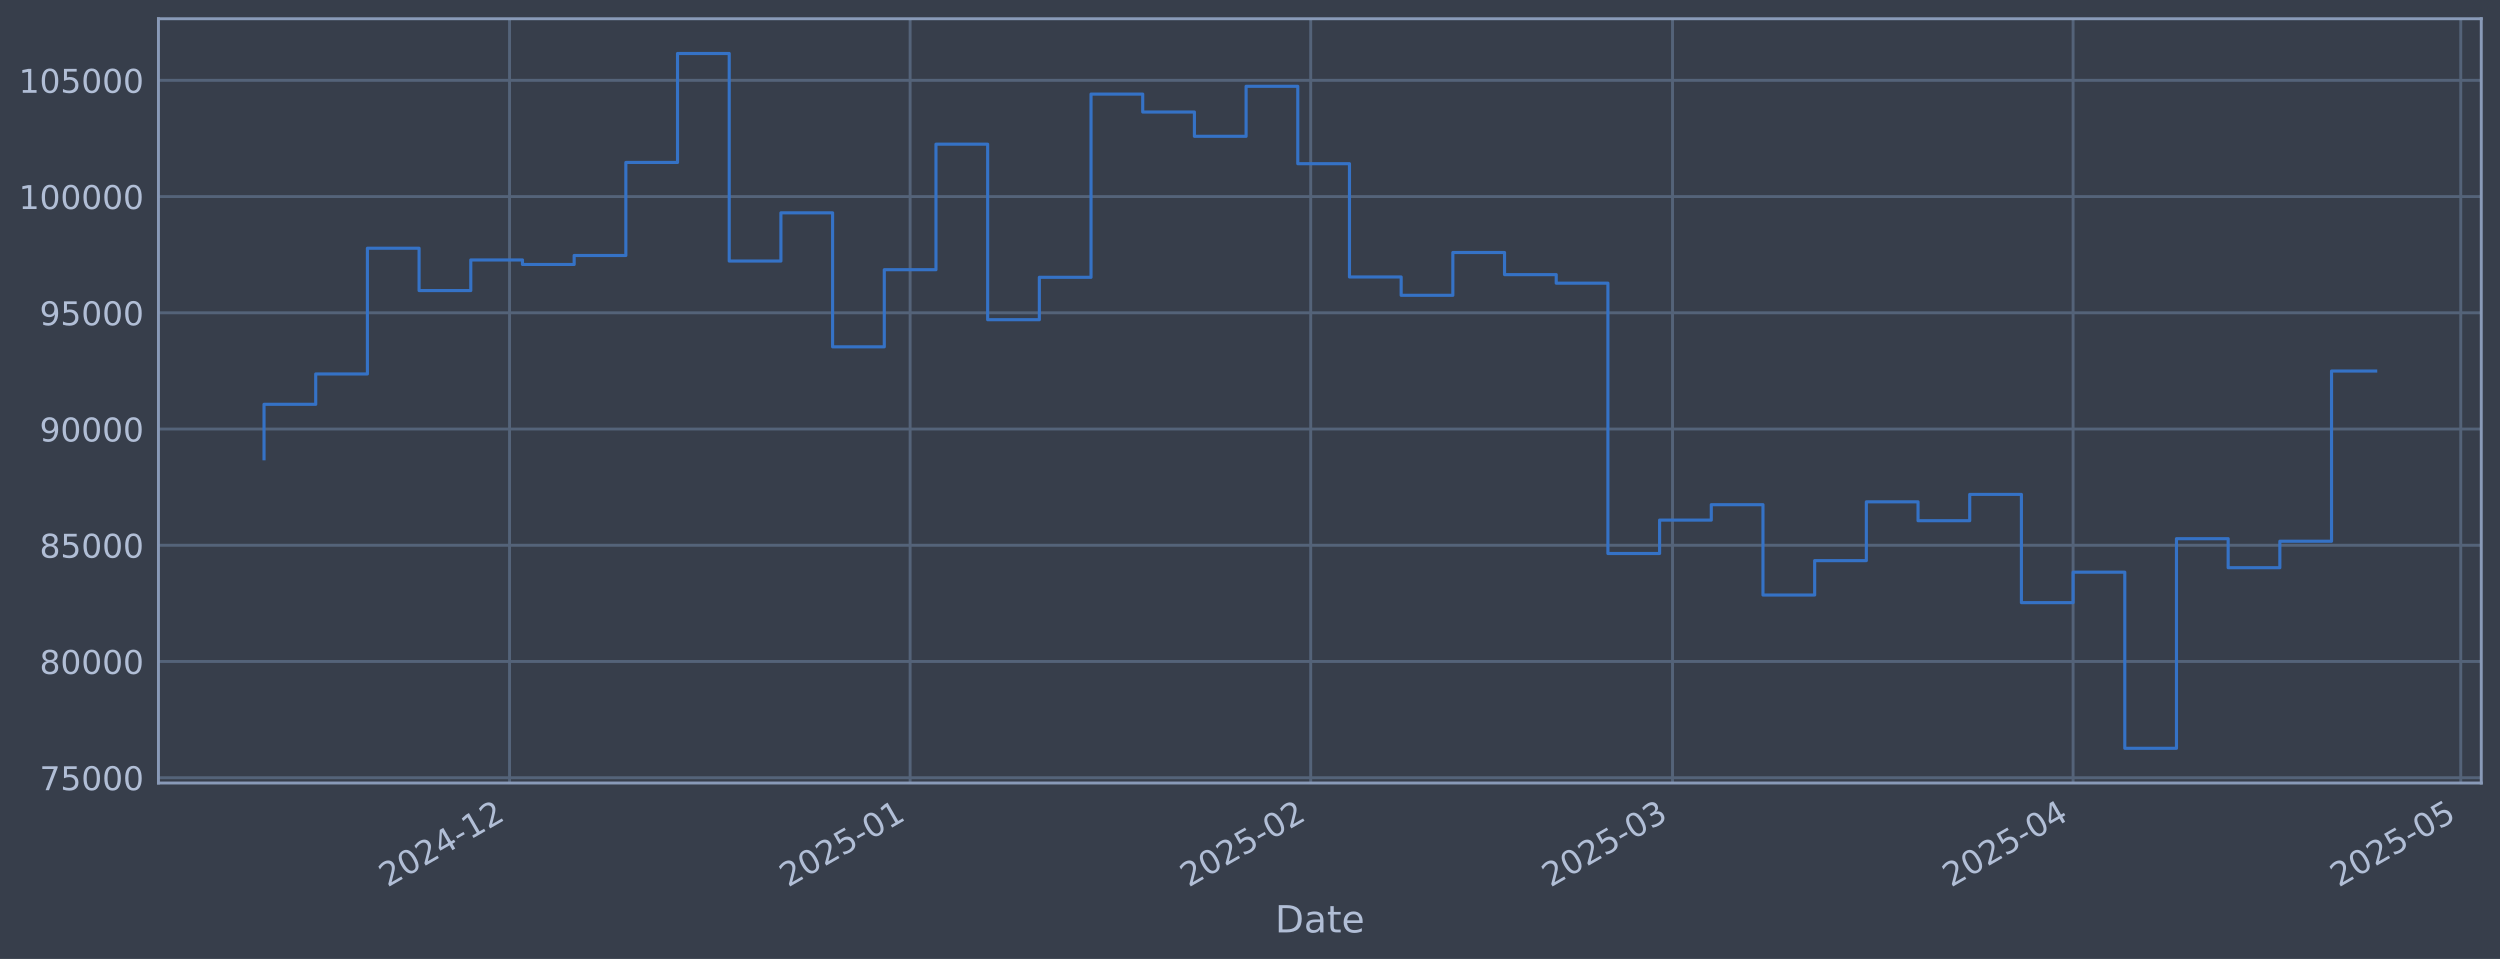
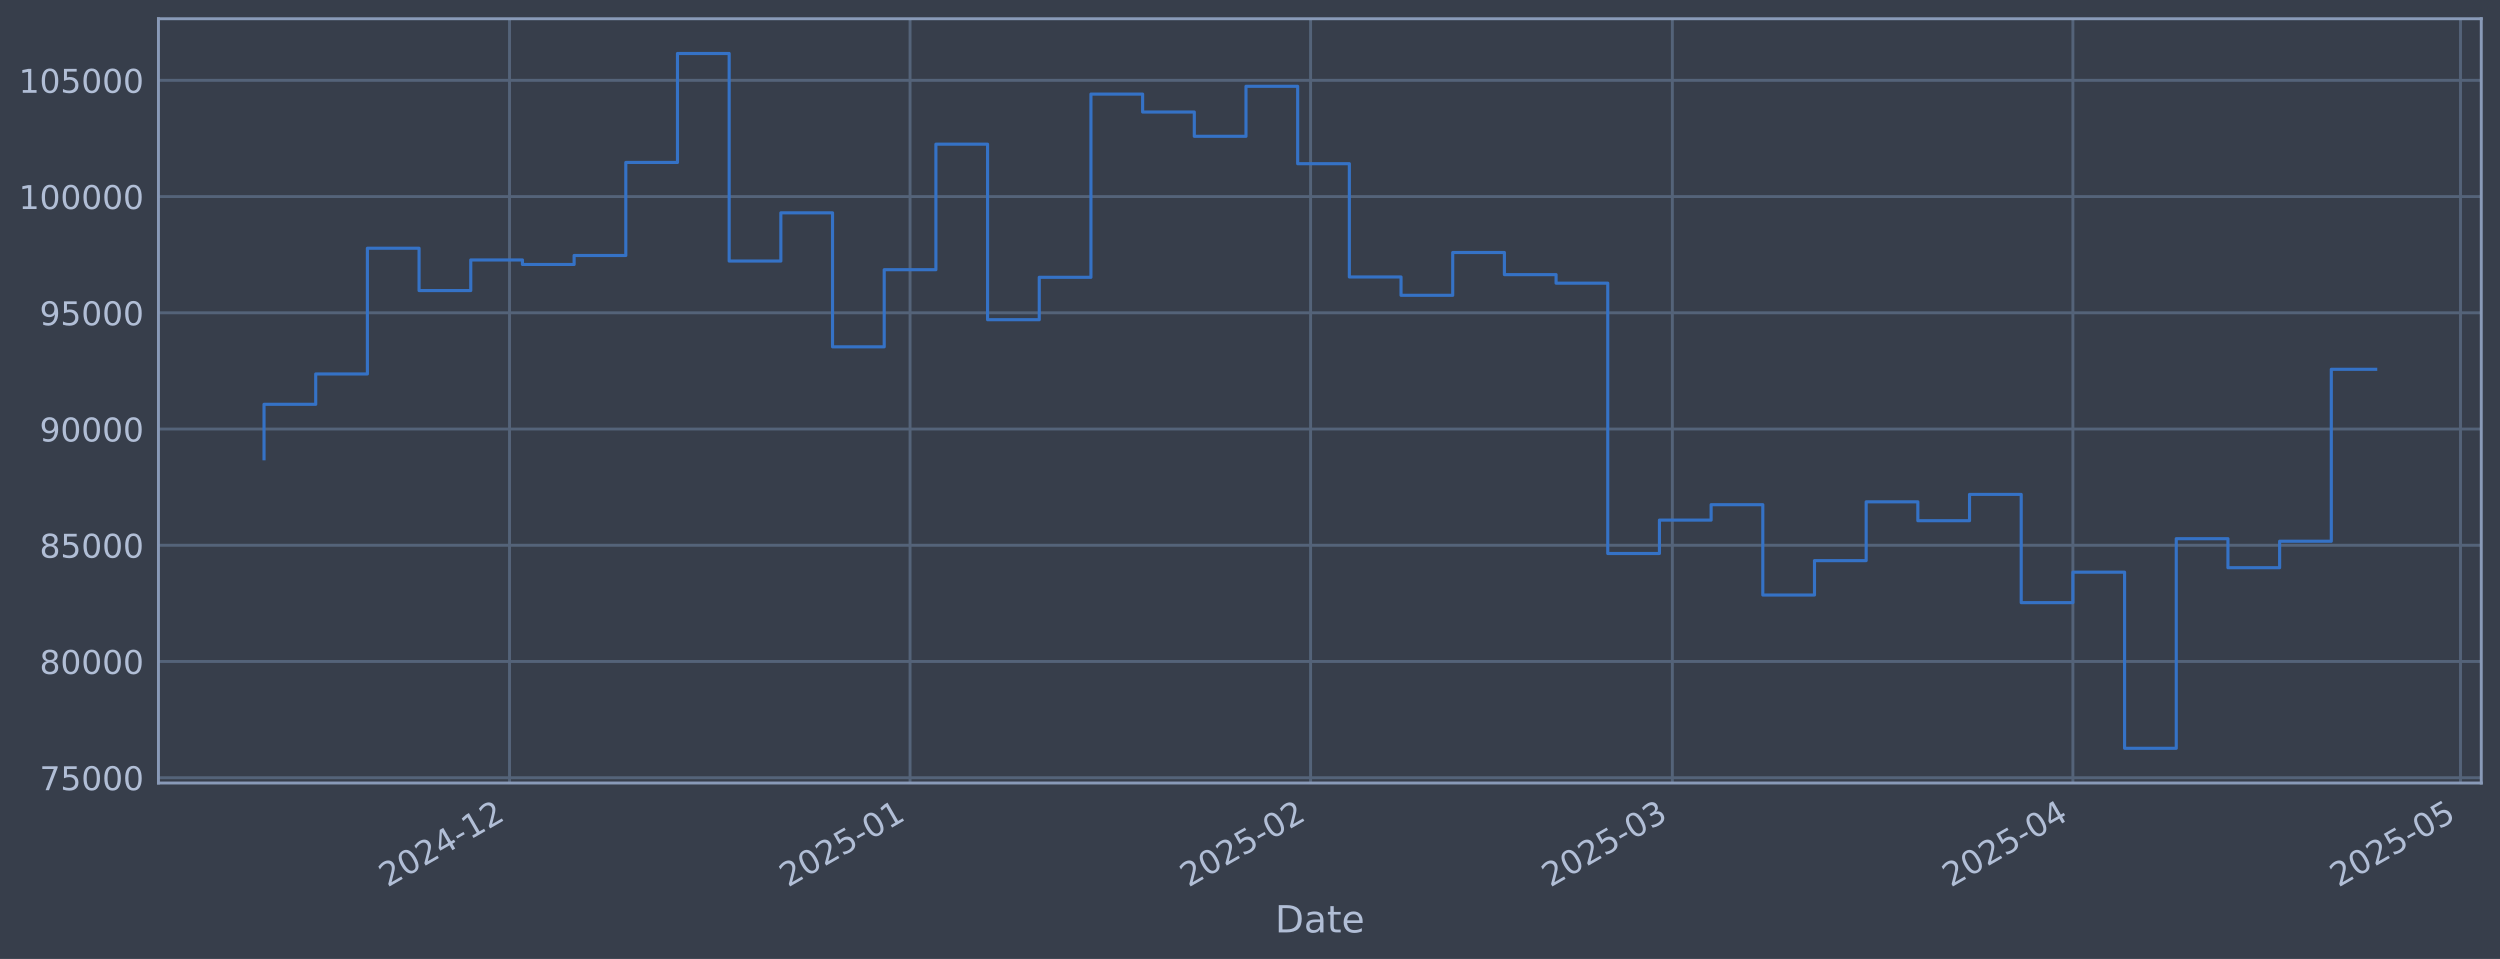
<svg xmlns="http://www.w3.org/2000/svg" xmlns:xlink="http://www.w3.org/1999/xlink" width="960.9pt" height="368.58pt" viewBox="0 0 960.9 368.58" version="1.1">
  <defs>
    <style type="text/css">*{stroke-linejoin: round; stroke-linecap: butt}</style>
  </defs>
  <g id="figure_1">
    <g id="patch_1">
      <path d="M 0 368.58  L 960.9 368.58  L 960.9 0  L 0 0  z " style="fill: #373e4b" />
    </g>
    <g id="axes_1">
      <g id="patch_2">
        <path d="M 60.901 300.96  L 953.701 300.96  L 953.701 7.2  L 60.901 7.2  z " style="fill: #373e4b" />
      </g>
      <g id="matplotlib.axis_1">
        <g id="xtick_1">
          <g id="line2d_1">
-             <path d="M 195.849 300.96  L 195.849 7.2  " clip-path="url(#pc40ddb7d12)" style="fill: none; stroke: #546379; stroke-width: 1.12; stroke-linecap: square" />
+             <path d="M 195.838 300.96  L 195.838 7.2  " clip-path="url(#p365064dd77)" style="fill: none; stroke: #546379; stroke-width: 1.12; stroke-linecap: square" />
          </g>
          <g id="line2d_2" />
          <g id="text_1">
-             <g style="fill: #b1bed6" transform="translate(148.9456 341.1745) rotate(-30) scale(0.126 -0.126)">
+             <g style="fill: #b1bed6" transform="translate(148.9349 341.1745) rotate(-30) scale(0.126 -0.126)">
              <defs>
                <path id="DejaVuSans-32" d="M 1228 531  L 3431 531  L 3431 0  L 469 0  L 469 531  Q 828 903 1448 1529  Q 2069 2156 2228 2338  Q 2531 2678 2651 2914  Q 2772 3150 2772 3378  Q 2772 3750 2511 3984  Q 2250 4219 1831 4219  Q 1534 4219 1204 4116  Q 875 4013 500 3803  L 500 4441  Q 881 4594 1212 4672  Q 1544 4750 1819 4750  Q 2544 4750 2975 4387  Q 3406 4025 3406 3419  Q 3406 3131 3298 2873  Q 3191 2616 2906 2266  Q 2828 2175 2409 1742  Q 1991 1309 1228 531  z " transform="scale(0.015625)" />
                <path id="DejaVuSans-30" d="M 2034 4250  Q 1547 4250 1301 3770  Q 1056 3291 1056 2328  Q 1056 1369 1301 889  Q 1547 409 2034 409  Q 2525 409 2770 889  Q 3016 1369 3016 2328  Q 3016 3291 2770 3770  Q 2525 4250 2034 4250  z M 2034 4750  Q 2819 4750 3233 4129  Q 3647 3509 3647 2328  Q 3647 1150 3233 529  Q 2819 -91 2034 -91  Q 1250 -91 836 529  Q 422 1150 422 2328  Q 422 3509 836 4129  Q 1250 4750 2034 4750  z " transform="scale(0.015625)" />
                <path id="DejaVuSans-34" d="M 2419 4116  L 825 1625  L 2419 1625  L 2419 4116  z M 2253 4666  L 3047 4666  L 3047 1625  L 3713 1625  L 3713 1100  L 3047 1100  L 3047 0  L 2419 0  L 2419 1100  L 313 1100  L 313 1709  L 2253 4666  z " transform="scale(0.015625)" />
                <path id="DejaVuSans-2d" d="M 313 2009  L 1997 2009  L 1997 1497  L 313 1497  L 313 2009  z " transform="scale(0.015625)" />
                <path id="DejaVuSans-31" d="M 794 531  L 1825 531  L 1825 4091  L 703 3866  L 703 4441  L 1819 4666  L 2450 4666  L 2450 531  L 3481 531  L 3481 0  L 794 0  L 794 531  z " transform="scale(0.015625)" />
              </defs>
              <use xlink:href="#DejaVuSans-32" />
              <use xlink:href="#DejaVuSans-30" transform="translate(63.62305 0)" />
              <use xlink:href="#DejaVuSans-32" transform="translate(127.2461 0)" />
              <use xlink:href="#DejaVuSans-34" transform="translate(190.8691 0)" />
              <use xlink:href="#DejaVuSans-2d" transform="translate(254.4922 0)" />
              <use xlink:href="#DejaVuSans-31" transform="translate(290.5762 0)" />
              <use xlink:href="#DejaVuSans-32" transform="translate(354.1992 0)" />
            </g>
          </g>
        </g>
        <g id="xtick_2">
          <g id="line2d_3">
-             <path d="M 349.815 300.96  L 349.815 7.2  " clip-path="url(#pc40ddb7d12)" style="fill: none; stroke: #546379; stroke-width: 1.12; stroke-linecap: square" />
+             <path d="M 349.787 300.96  L 349.787 7.2  " clip-path="url(#p365064dd77)" style="fill: none; stroke: #546379; stroke-width: 1.12; stroke-linecap: square" />
          </g>
          <g id="line2d_4" />
          <g id="text_2">
-             <g style="fill: #b1bed6" transform="translate(302.912 341.1745) rotate(-30) scale(0.126 -0.126)">
+             <g style="fill: #b1bed6" transform="translate(302.884 341.1745) rotate(-30) scale(0.126 -0.126)">
              <defs>
                <path id="DejaVuSans-35" d="M 691 4666  L 3169 4666  L 3169 4134  L 1269 4134  L 1269 2991  Q 1406 3038 1543 3061  Q 1681 3084 1819 3084  Q 2600 3084 3056 2656  Q 3513 2228 3513 1497  Q 3513 744 3044 326  Q 2575 -91 1722 -91  Q 1428 -91 1123 -41  Q 819 9 494 109  L 494 744  Q 775 591 1075 516  Q 1375 441 1709 441  Q 2250 441 2565 725  Q 2881 1009 2881 1497  Q 2881 1984 2565 2268  Q 2250 2553 1709 2553  Q 1456 2553 1204 2497  Q 953 2441 691 2322  L 691 4666  z " transform="scale(0.015625)" />
              </defs>
              <use xlink:href="#DejaVuSans-32" />
              <use xlink:href="#DejaVuSans-30" transform="translate(63.62305 0)" />
              <use xlink:href="#DejaVuSans-32" transform="translate(127.2461 0)" />
              <use xlink:href="#DejaVuSans-35" transform="translate(190.8691 0)" />
              <use xlink:href="#DejaVuSans-2d" transform="translate(254.4922 0)" />
              <use xlink:href="#DejaVuSans-30" transform="translate(290.5762 0)" />
              <use xlink:href="#DejaVuSans-31" transform="translate(354.1992 0)" />
            </g>
          </g>
        </g>
        <g id="xtick_3">
          <g id="line2d_5">
-             <path d="M 503.782 300.96  L 503.782 7.2  " clip-path="url(#pc40ddb7d12)" style="fill: none; stroke: #546379; stroke-width: 1.12; stroke-linecap: square" />
+             <path d="M 503.736 300.96  L 503.736 7.2  " clip-path="url(#p365064dd77)" style="fill: none; stroke: #546379; stroke-width: 1.12; stroke-linecap: square" />
          </g>
          <g id="line2d_6" />
          <g id="text_3">
-             <g style="fill: #b1bed6" transform="translate(456.8784 341.1745) rotate(-30) scale(0.126 -0.126)">
+             <g style="fill: #b1bed6" transform="translate(456.8331 341.1745) rotate(-30) scale(0.126 -0.126)">
              <use xlink:href="#DejaVuSans-32" />
              <use xlink:href="#DejaVuSans-30" transform="translate(63.62305 0)" />
              <use xlink:href="#DejaVuSans-32" transform="translate(127.2461 0)" />
              <use xlink:href="#DejaVuSans-35" transform="translate(190.8691 0)" />
              <use xlink:href="#DejaVuSans-2d" transform="translate(254.4922 0)" />
              <use xlink:href="#DejaVuSans-30" transform="translate(290.5762 0)" />
              <use xlink:href="#DejaVuSans-32" transform="translate(354.1992 0)" />
            </g>
          </g>
        </g>
        <g id="xtick_4">
          <g id="line2d_7">
-             <path d="M 642.848 300.96  L 642.848 7.2  " clip-path="url(#pc40ddb7d12)" style="fill: none; stroke: #546379; stroke-width: 1.12; stroke-linecap: square" />
+             <path d="M 642.787 300.96  L 642.787 7.2  " clip-path="url(#p365064dd77)" style="fill: none; stroke: #546379; stroke-width: 1.12; stroke-linecap: square" />
          </g>
          <g id="line2d_8" />
          <g id="text_4">
-             <g style="fill: #b1bed6" transform="translate(595.9448 341.1745) rotate(-30) scale(0.126 -0.126)">
+             <g style="fill: #b1bed6" transform="translate(595.8839 341.1745) rotate(-30) scale(0.126 -0.126)">
              <defs>
                <path id="DejaVuSans-33" d="M 2597 2516  Q 3050 2419 3304 2112  Q 3559 1806 3559 1356  Q 3559 666 3084 287  Q 2609 -91 1734 -91  Q 1441 -91 1130 -33  Q 819 25 488 141  L 488 750  Q 750 597 1062 519  Q 1375 441 1716 441  Q 2309 441 2620 675  Q 2931 909 2931 1356  Q 2931 1769 2642 2001  Q 2353 2234 1838 2234  L 1294 2234  L 1294 2753  L 1863 2753  Q 2328 2753 2575 2939  Q 2822 3125 2822 3475  Q 2822 3834 2567 4026  Q 2313 4219 1838 4219  Q 1578 4219 1281 4162  Q 984 4106 628 3988  L 628 4550  Q 988 4650 1302 4700  Q 1616 4750 1894 4750  Q 2613 4750 3031 4423  Q 3450 4097 3450 3541  Q 3450 3153 3228 2886  Q 3006 2619 2597 2516  z " transform="scale(0.015625)" />
              </defs>
              <use xlink:href="#DejaVuSans-32" />
              <use xlink:href="#DejaVuSans-30" transform="translate(63.62305 0)" />
              <use xlink:href="#DejaVuSans-32" transform="translate(127.2461 0)" />
              <use xlink:href="#DejaVuSans-35" transform="translate(190.8691 0)" />
              <use xlink:href="#DejaVuSans-2d" transform="translate(254.4922 0)" />
              <use xlink:href="#DejaVuSans-30" transform="translate(290.5762 0)" />
              <use xlink:href="#DejaVuSans-33" transform="translate(354.1992 0)" />
            </g>
          </g>
        </g>
        <g id="xtick_5">
          <g id="line2d_9">
-             <path d="M 796.814 300.96  L 796.814 7.2  " clip-path="url(#pc40ddb7d12)" style="fill: none; stroke: #546379; stroke-width: 1.12; stroke-linecap: square" />
+             <path d="M 796.736 300.96  L 796.736 7.2  " clip-path="url(#p365064dd77)" style="fill: none; stroke: #546379; stroke-width: 1.12; stroke-linecap: square" />
          </g>
          <g id="line2d_10" />
          <g id="text_5">
-             <g style="fill: #b1bed6" transform="translate(749.9112 341.1745) rotate(-30) scale(0.126 -0.126)">
+             <g style="fill: #b1bed6" transform="translate(749.833 341.1745) rotate(-30) scale(0.126 -0.126)">
              <use xlink:href="#DejaVuSans-32" />
              <use xlink:href="#DejaVuSans-30" transform="translate(63.62305 0)" />
              <use xlink:href="#DejaVuSans-32" transform="translate(127.2461 0)" />
              <use xlink:href="#DejaVuSans-35" transform="translate(190.8691 0)" />
              <use xlink:href="#DejaVuSans-2d" transform="translate(254.4922 0)" />
              <use xlink:href="#DejaVuSans-30" transform="translate(290.5762 0)" />
              <use xlink:href="#DejaVuSans-34" transform="translate(354.1992 0)" />
            </g>
          </g>
        </g>
        <g id="xtick_6">
          <g id="line2d_11">
-             <path d="M 945.814 300.96  L 945.814 7.2  " clip-path="url(#pc40ddb7d12)" style="fill: none; stroke: #546379; stroke-width: 1.12; stroke-linecap: square" />
+             <path d="M 945.719 300.96  L 945.719 7.2  " clip-path="url(#p365064dd77)" style="fill: none; stroke: #546379; stroke-width: 1.12; stroke-linecap: square" />
          </g>
          <g id="line2d_12" />
          <g id="text_6">
-             <g style="fill: #b1bed6" transform="translate(898.911 341.1745) rotate(-30) scale(0.126 -0.126)">
+             <g style="fill: #b1bed6" transform="translate(898.8161 341.1745) rotate(-30) scale(0.126 -0.126)">
              <use xlink:href="#DejaVuSans-32" />
              <use xlink:href="#DejaVuSans-30" transform="translate(63.62305 0)" />
              <use xlink:href="#DejaVuSans-32" transform="translate(127.2461 0)" />
              <use xlink:href="#DejaVuSans-35" transform="translate(190.8691 0)" />
              <use xlink:href="#DejaVuSans-2d" transform="translate(254.4922 0)" />
              <use xlink:href="#DejaVuSans-30" transform="translate(290.5762 0)" />
              <use xlink:href="#DejaVuSans-35" transform="translate(354.1992 0)" />
            </g>
          </g>
        </g>
        <g id="text_7">
          <g style="fill: #b1bed6" transform="translate(490.0914 358.3856) scale(0.144 -0.144)">
            <defs>
              <path id="DejaVuSans-44" d="M 1259 4147  L 1259 519  L 2022 519  Q 2988 519 3436 956  Q 3884 1394 3884 2338  Q 3884 3275 3436 3711  Q 2988 4147 2022 4147  L 1259 4147  z M 628 4666  L 1925 4666  Q 3281 4666 3915 4102  Q 4550 3538 4550 2338  Q 4550 1131 3912 565  Q 3275 0 1925 0  L 628 0  L 628 4666  z " transform="scale(0.015625)" />
              <path id="DejaVuSans-61" d="M 2194 1759  Q 1497 1759 1228 1600  Q 959 1441 959 1056  Q 959 750 1161 570  Q 1363 391 1709 391  Q 2188 391 2477 730  Q 2766 1069 2766 1631  L 2766 1759  L 2194 1759  z M 3341 1997  L 3341 0  L 2766 0  L 2766 531  Q 2569 213 2275 61  Q 1981 -91 1556 -91  Q 1019 -91 701 211  Q 384 513 384 1019  Q 384 1609 779 1909  Q 1175 2209 1959 2209  L 2766 2209  L 2766 2266  Q 2766 2663 2505 2880  Q 2244 3097 1772 3097  Q 1472 3097 1187 3025  Q 903 2953 641 2809  L 641 3341  Q 956 3463 1253 3523  Q 1550 3584 1831 3584  Q 2591 3584 2966 3190  Q 3341 2797 3341 1997  z " transform="scale(0.015625)" />
              <path id="DejaVuSans-74" d="M 1172 4494  L 1172 3500  L 2356 3500  L 2356 3053  L 1172 3053  L 1172 1153  Q 1172 725 1289 603  Q 1406 481 1766 481  L 2356 481  L 2356 0  L 1766 0  Q 1100 0 847 248  Q 594 497 594 1153  L 594 3053  L 172 3053  L 172 3500  L 594 3500  L 594 4494  L 1172 4494  z " transform="scale(0.015625)" />
              <path id="DejaVuSans-65" d="M 3597 1894  L 3597 1613  L 953 1613  Q 991 1019 1311 708  Q 1631 397 2203 397  Q 2534 397 2845 478  Q 3156 559 3463 722  L 3463 178  Q 3153 47 2828 -22  Q 2503 -91 2169 -91  Q 1331 -91 842 396  Q 353 884 353 1716  Q 353 2575 817 3079  Q 1281 3584 2069 3584  Q 2775 3584 3186 3129  Q 3597 2675 3597 1894  z M 3022 2063  Q 3016 2534 2758 2815  Q 2500 3097 2075 3097  Q 1594 3097 1305 2825  Q 1016 2553 972 2059  L 3022 2063  z " transform="scale(0.015625)" />
            </defs>
            <use xlink:href="#DejaVuSans-44" />
            <use xlink:href="#DejaVuSans-61" transform="translate(77.00195 0)" />
            <use xlink:href="#DejaVuSans-74" transform="translate(138.2812 0)" />
            <use xlink:href="#DejaVuSans-65" transform="translate(177.4902 0)" />
          </g>
        </g>
      </g>
      <g id="matplotlib.axis_2">
        <g id="ytick_1">
          <g id="line2d_13">
-             <path d="M 60.901 298.924  L 953.701 298.924  " clip-path="url(#pc40ddb7d12)" style="fill: none; stroke: #546379; stroke-width: 1.12; stroke-linecap: square" />
+             <path d="M 60.901 298.924  L 953.701 298.924  " clip-path="url(#p365064dd77)" style="fill: none; stroke: #546379; stroke-width: 1.12; stroke-linecap: square" />
          </g>
          <g id="line2d_14" />
          <g id="text_8">
            <g style="fill: #b1bed6" transform="translate(15.21675 303.7108) scale(0.126 -0.126)">
              <defs>
                <path id="DejaVuSans-37" d="M 525 4666  L 3525 4666  L 3525 4397  L 1831 0  L 1172 0  L 2766 4134  L 525 4134  L 525 4666  z " transform="scale(0.015625)" />
              </defs>
              <use xlink:href="#DejaVuSans-37" />
              <use xlink:href="#DejaVuSans-35" transform="translate(63.62305 0)" />
              <use xlink:href="#DejaVuSans-30" transform="translate(127.2461 0)" />
              <use xlink:href="#DejaVuSans-30" transform="translate(190.8691 0)" />
              <use xlink:href="#DejaVuSans-30" transform="translate(254.4922 0)" />
            </g>
          </g>
        </g>
        <g id="ytick_2">
          <g id="line2d_15">
-             <path d="M 60.901 254.25  L 953.701 254.25  " clip-path="url(#pc40ddb7d12)" style="fill: none; stroke: #546379; stroke-width: 1.12; stroke-linecap: square" />
+             <path d="M 60.901 254.25  L 953.701 254.25  " clip-path="url(#p365064dd77)" style="fill: none; stroke: #546379; stroke-width: 1.12; stroke-linecap: square" />
          </g>
          <g id="line2d_16" />
          <g id="text_9">
            <g style="fill: #b1bed6" transform="translate(15.21675 259.037) scale(0.126 -0.126)">
              <defs>
                <path id="DejaVuSans-38" d="M 2034 2216  Q 1584 2216 1326 1975  Q 1069 1734 1069 1313  Q 1069 891 1326 650  Q 1584 409 2034 409  Q 2484 409 2743 651  Q 3003 894 3003 1313  Q 3003 1734 2745 1975  Q 2488 2216 2034 2216  z M 1403 2484  Q 997 2584 770 2862  Q 544 3141 544 3541  Q 544 4100 942 4425  Q 1341 4750 2034 4750  Q 2731 4750 3128 4425  Q 3525 4100 3525 3541  Q 3525 3141 3298 2862  Q 3072 2584 2669 2484  Q 3125 2378 3379 2068  Q 3634 1759 3634 1313  Q 3634 634 3220 271  Q 2806 -91 2034 -91  Q 1263 -91 848 271  Q 434 634 434 1313  Q 434 1759 690 2068  Q 947 2378 1403 2484  z M 1172 3481  Q 1172 3119 1398 2916  Q 1625 2713 2034 2713  Q 2441 2713 2670 2916  Q 2900 3119 2900 3481  Q 2900 3844 2670 4047  Q 2441 4250 2034 4250  Q 1625 4250 1398 4047  Q 1172 3844 1172 3481  z " transform="scale(0.015625)" />
              </defs>
              <use xlink:href="#DejaVuSans-38" />
              <use xlink:href="#DejaVuSans-30" transform="translate(63.62305 0)" />
              <use xlink:href="#DejaVuSans-30" transform="translate(127.2461 0)" />
              <use xlink:href="#DejaVuSans-30" transform="translate(190.8691 0)" />
              <use xlink:href="#DejaVuSans-30" transform="translate(254.4922 0)" />
            </g>
          </g>
        </g>
        <g id="ytick_3">
          <g id="line2d_17">
-             <path d="M 60.901 209.576  L 953.701 209.576  " clip-path="url(#pc40ddb7d12)" style="fill: none; stroke: #546379; stroke-width: 1.12; stroke-linecap: square" />
+             <path d="M 60.901 209.576  L 953.701 209.576  " clip-path="url(#p365064dd77)" style="fill: none; stroke: #546379; stroke-width: 1.12; stroke-linecap: square" />
          </g>
          <g id="line2d_18" />
          <g id="text_10">
            <g style="fill: #b1bed6" transform="translate(15.21675 214.3633) scale(0.126 -0.126)">
              <use xlink:href="#DejaVuSans-38" />
              <use xlink:href="#DejaVuSans-35" transform="translate(63.62305 0)" />
              <use xlink:href="#DejaVuSans-30" transform="translate(127.2461 0)" />
              <use xlink:href="#DejaVuSans-30" transform="translate(190.8691 0)" />
              <use xlink:href="#DejaVuSans-30" transform="translate(254.4922 0)" />
            </g>
          </g>
        </g>
        <g id="ytick_4">
          <g id="line2d_19">
-             <path d="M 60.901 164.903  L 953.701 164.903  " clip-path="url(#pc40ddb7d12)" style="fill: none; stroke: #546379; stroke-width: 1.12; stroke-linecap: square" />
+             <path d="M 60.901 164.903  L 953.701 164.903  " clip-path="url(#p365064dd77)" style="fill: none; stroke: #546379; stroke-width: 1.12; stroke-linecap: square" />
          </g>
          <g id="line2d_20" />
          <g id="text_11">
            <g style="fill: #b1bed6" transform="translate(15.21675 169.6896) scale(0.126 -0.126)">
              <defs>
                <path id="DejaVuSans-39" d="M 703 97  L 703 672  Q 941 559 1184 500  Q 1428 441 1663 441  Q 2288 441 2617 861  Q 2947 1281 2994 2138  Q 2813 1869 2534 1725  Q 2256 1581 1919 1581  Q 1219 1581 811 2004  Q 403 2428 403 3163  Q 403 3881 828 4315  Q 1253 4750 1959 4750  Q 2769 4750 3195 4129  Q 3622 3509 3622 2328  Q 3622 1225 3098 567  Q 2575 -91 1691 -91  Q 1453 -91 1209 -44  Q 966 3 703 97  z M 1959 2075  Q 2384 2075 2632 2365  Q 2881 2656 2881 3163  Q 2881 3666 2632 3958  Q 2384 4250 1959 4250  Q 1534 4250 1286 3958  Q 1038 3666 1038 3163  Q 1038 2656 1286 2365  Q 1534 2075 1959 2075  z " transform="scale(0.015625)" />
              </defs>
              <use xlink:href="#DejaVuSans-39" />
              <use xlink:href="#DejaVuSans-30" transform="translate(63.62305 0)" />
              <use xlink:href="#DejaVuSans-30" transform="translate(127.2461 0)" />
              <use xlink:href="#DejaVuSans-30" transform="translate(190.8691 0)" />
              <use xlink:href="#DejaVuSans-30" transform="translate(254.4922 0)" />
            </g>
          </g>
        </g>
        <g id="ytick_5">
          <g id="line2d_21">
-             <path d="M 60.901 120.229  L 953.701 120.229  " clip-path="url(#pc40ddb7d12)" style="fill: none; stroke: #546379; stroke-width: 1.12; stroke-linecap: square" />
+             <path d="M 60.901 120.229  L 953.701 120.229  " clip-path="url(#p365064dd77)" style="fill: none; stroke: #546379; stroke-width: 1.12; stroke-linecap: square" />
          </g>
          <g id="line2d_22" />
          <g id="text_12">
            <g style="fill: #b1bed6" transform="translate(15.21675 125.0159) scale(0.126 -0.126)">
              <use xlink:href="#DejaVuSans-39" />
              <use xlink:href="#DejaVuSans-35" transform="translate(63.62305 0)" />
              <use xlink:href="#DejaVuSans-30" transform="translate(127.2461 0)" />
              <use xlink:href="#DejaVuSans-30" transform="translate(190.8691 0)" />
              <use xlink:href="#DejaVuSans-30" transform="translate(254.4922 0)" />
            </g>
          </g>
        </g>
        <g id="ytick_6">
          <g id="line2d_23">
-             <path d="M 60.901 75.555  L 953.701 75.555  " clip-path="url(#pc40ddb7d12)" style="fill: none; stroke: #546379; stroke-width: 1.12; stroke-linecap: square" />
+             <path d="M 60.901 75.555  L 953.701 75.555  " clip-path="url(#p365064dd77)" style="fill: none; stroke: #546379; stroke-width: 1.12; stroke-linecap: square" />
          </g>
          <g id="line2d_24" />
          <g id="text_13">
            <g style="fill: #b1bed6" transform="translate(7.2 80.34213) scale(0.126 -0.126)">
              <use xlink:href="#DejaVuSans-31" />
              <use xlink:href="#DejaVuSans-30" transform="translate(63.62305 0)" />
              <use xlink:href="#DejaVuSans-30" transform="translate(127.2461 0)" />
              <use xlink:href="#DejaVuSans-30" transform="translate(190.8691 0)" />
              <use xlink:href="#DejaVuSans-30" transform="translate(254.4922 0)" />
              <use xlink:href="#DejaVuSans-30" transform="translate(318.1152 0)" />
            </g>
          </g>
        </g>
        <g id="ytick_7">
          <g id="line2d_25">
-             <path d="M 60.901 30.881  L 953.701 30.881  " clip-path="url(#pc40ddb7d12)" style="fill: none; stroke: #546379; stroke-width: 1.12; stroke-linecap: square" />
+             <path d="M 60.901 30.881  L 953.701 30.881  " clip-path="url(#p365064dd77)" style="fill: none; stroke: #546379; stroke-width: 1.12; stroke-linecap: square" />
          </g>
          <g id="line2d_26" />
          <g id="text_14">
            <g style="fill: #b1bed6" transform="translate(7.2 35.6684) scale(0.126 -0.126)">
              <use xlink:href="#DejaVuSans-31" />
              <use xlink:href="#DejaVuSans-30" transform="translate(63.62305 0)" />
              <use xlink:href="#DejaVuSans-35" transform="translate(127.2461 0)" />
              <use xlink:href="#DejaVuSans-30" transform="translate(190.8691 0)" />
              <use xlink:href="#DejaVuSans-30" transform="translate(254.4922 0)" />
              <use xlink:href="#DejaVuSans-30" transform="translate(318.1152 0)" />
            </g>
          </g>
        </g>
      </g>
      <g id="line2d_27">
-         <path d="M 101.482 176.341  L 101.482 155.403  L 121.349 155.403  L 121.349 143.732  L 141.216 143.732  L 141.216 95.418  L 161.082 95.418  L 161.082 111.678  L 180.949 111.678  L 180.949 99.915  L 200.815 99.915  L 200.815 101.649  L 220.682 101.649  L 220.682 98.2  L 240.549 98.2  L 240.549 62.443  L 260.415 62.443  L 260.415 20.553  L 280.282 20.553  L 280.282 100.335  L 300.149 100.335  L 300.149 81.808  L 320.015 81.808  L 320.015 133.306  L 339.882 133.306  L 339.882 103.667  L 359.749 103.667  L 359.749 55.422  L 379.615 55.422  L 379.615 122.885  L 399.482 122.885  L 399.482 106.584  L 419.348 106.584  L 419.348 36.163  L 439.215 36.163  L 439.215 43.059  L 459.082 43.059  L 459.082 52.391  L 478.948 52.391  L 478.948 33.169  L 498.815 33.169  L 498.815 62.915  L 518.682 62.915  L 518.682 106.463  L 538.548 106.463  L 538.548 113.51  L 558.415 113.51  L 558.415 97.056  L 578.282 97.056  L 578.282 105.551  L 598.148 105.551  L 598.148 108.839  L 618.015 108.839  L 618.015 212.74  L 637.881 212.74  L 637.881 199.911  L 657.748 199.911  L 657.748 193.981  L 677.615 193.981  L 677.615 228.703  L 697.481 228.703  L 697.481 215.477  L 717.348 215.477  L 717.348 192.89  L 737.215 192.89  L 737.215 200.132  L 757.081 200.132  L 757.081 190.029  L 776.948 190.029  L 776.948 231.635  L 796.814 231.635  L 796.814 219.923  L 816.681 219.923  L 816.681 287.607  L 836.548 287.607  L 836.548 207.045  L 856.414 207.045  L 856.414 218.211  L 876.281 218.211  L 876.281 208.034  L 896.148 208.034  L 896.148 142.615  L 913.119 142.615  " clip-path="url(#pc40ddb7d12)" style="fill: none; stroke: #3572c6; stroke-width: 1.2; stroke-linecap: square" />
+         <path d="M 101.482 176.341  L 101.482 155.403  L 121.347 155.403  L 121.347 143.732  L 141.211 143.732  L 141.211 95.418  L 161.076 95.418  L 161.076 111.678  L 180.94 111.678  L 180.94 99.915  L 200.804 99.915  L 200.804 101.649  L 220.669 101.649  L 220.669 98.2  L 240.533 98.2  L 240.533 62.443  L 260.398 62.443  L 260.398 20.553  L 280.262 20.553  L 280.262 100.335  L 300.126 100.335  L 300.126 81.808  L 319.991 81.808  L 319.991 133.306  L 339.855 133.306  L 339.855 103.667  L 359.72 103.667  L 359.72 55.422  L 379.584 55.422  L 379.584 122.885  L 399.448 122.885  L 399.448 106.584  L 419.313 106.584  L 419.313 36.163  L 439.177 36.163  L 439.177 43.059  L 459.042 43.059  L 459.042 52.391  L 478.906 52.391  L 478.906 33.169  L 498.77 33.169  L 498.77 62.915  L 518.635 62.915  L 518.635 106.463  L 538.499 106.463  L 538.499 113.51  L 558.364 113.51  L 558.364 97.056  L 578.228 97.056  L 578.228 105.551  L 598.092 105.551  L 598.092 108.839  L 617.957 108.839  L 617.957 212.74  L 637.821 212.74  L 637.821 199.911  L 657.686 199.911  L 657.686 193.981  L 677.55 193.981  L 677.55 228.703  L 697.414 228.703  L 697.414 215.477  L 717.279 215.477  L 717.279 192.89  L 737.143 192.89  L 737.143 200.132  L 757.008 200.132  L 757.008 190.029  L 776.872 190.029  L 776.872 231.635  L 796.736 231.635  L 796.736 219.923  L 816.601 219.923  L 816.601 287.607  L 836.465 287.607  L 836.465 207.045  L 856.33 207.045  L 856.33 218.211  L 876.194 218.211  L 876.194 208.034  L 896.058 208.034  L 896.058 141.952  L 913.119 141.952  " clip-path="url(#p365064dd77)" style="fill: none; stroke: #3572c6; stroke-width: 1.2; stroke-linecap: square" />
      </g>
      <g id="patch_3">
        <path d="M 60.901 300.96  L 60.901 7.2  " style="fill: none; stroke: #899ab8; stroke-width: 1.12; stroke-linejoin: miter; stroke-linecap: square" />
      </g>
      <g id="patch_4">
        <path d="M 953.701 300.96  L 953.701 7.2  " style="fill: none; stroke: #899ab8; stroke-width: 1.12; stroke-linejoin: miter; stroke-linecap: square" />
      </g>
      <g id="patch_5">
        <path d="M 60.901 300.96  L 953.701 300.96  " style="fill: none; stroke: #899ab8; stroke-width: 1.12; stroke-linejoin: miter; stroke-linecap: square" />
      </g>
      <g id="patch_6">
        <path d="M 60.901 7.2  L 953.701 7.2  " style="fill: none; stroke: #899ab8; stroke-width: 1.12; stroke-linejoin: miter; stroke-linecap: square" />
      </g>
    </g>
  </g>
  <defs>
-     <clipPath id="pc40ddb7d12">
+     <clipPath id="p365064dd77">
      <rect x="60.901" y="7.2" width="892.8" height="293.76" />
    </clipPath>
  </defs>
</svg>
